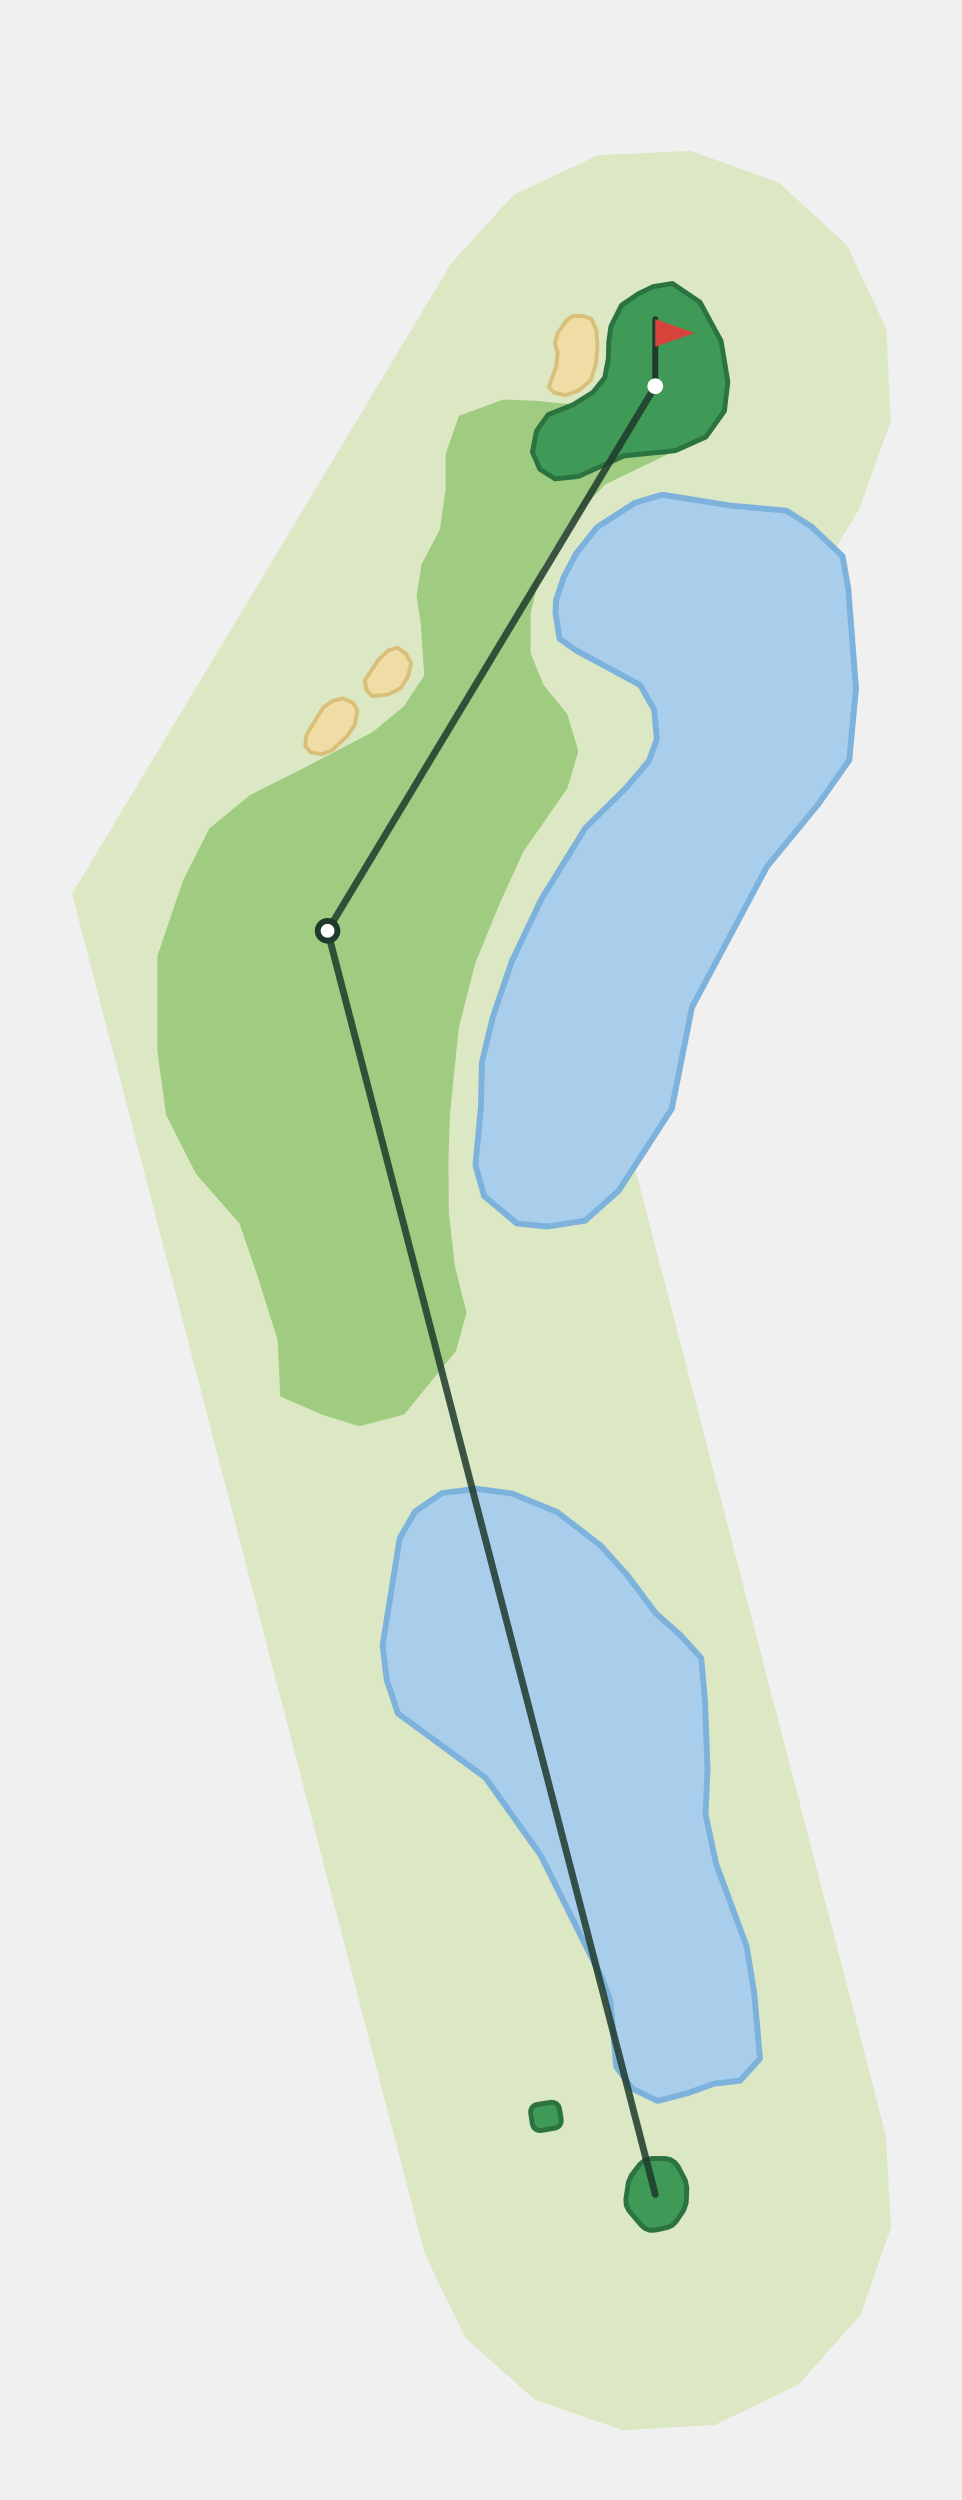
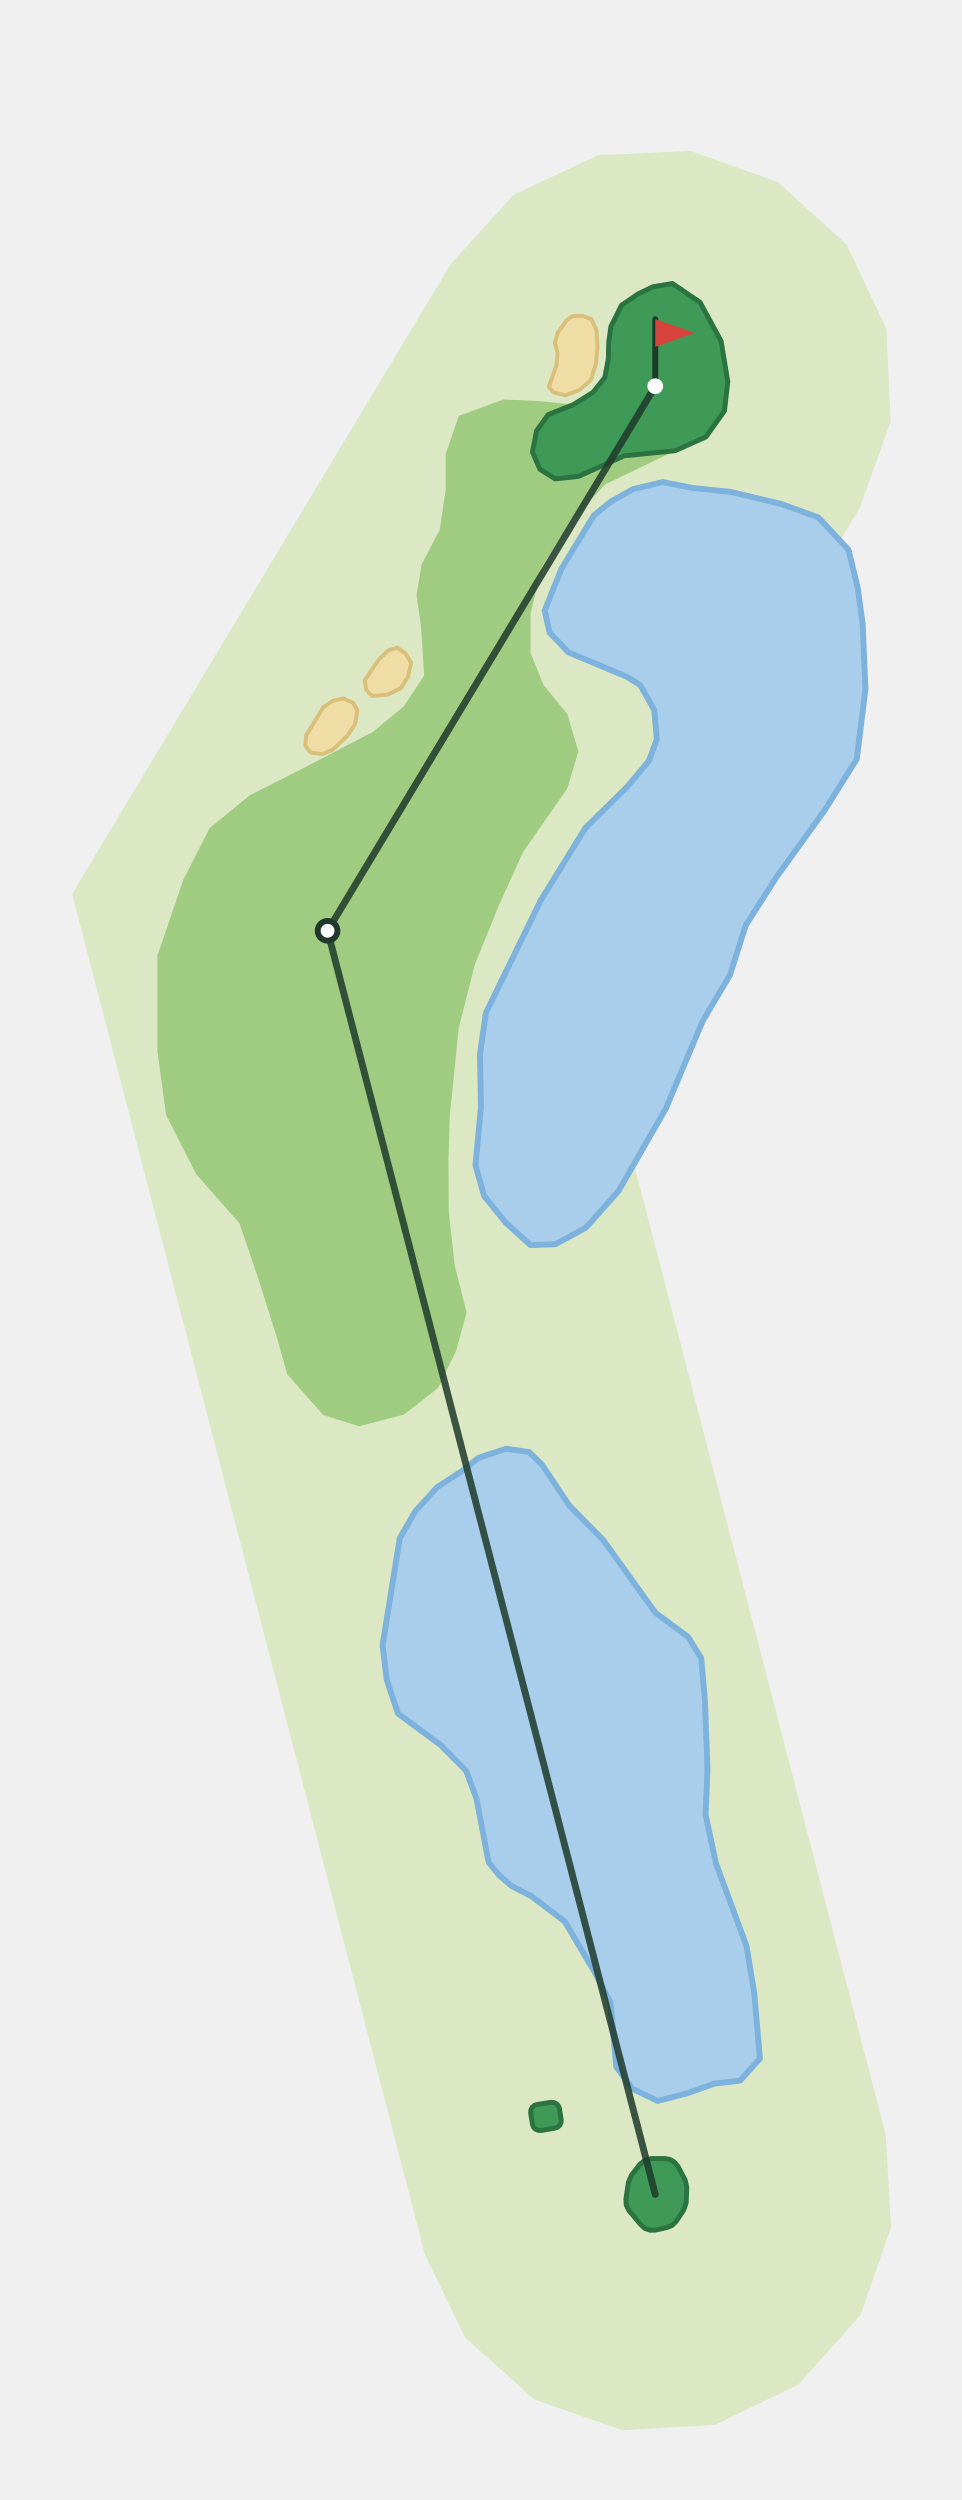
<svg xmlns="http://www.w3.org/2000/svg" viewBox="-332 -1113 487 1268" width="325" height="845">
  <path d="M-116.9,30.3L-295.8,-659.7L-103.5,-979.4L-71.8,-1014.2L-29.1,-1034.3L17.9,-1036.5L62.3,-1020.6L97.1,-988.9L117.2,-946.3L119.4,-899.2L103.5,-854.9L-36.6,-622.1L116.9,-30.3L119.6,16.7L104.1,61.2L72.7,96.4L30.3,116.9L-16.7,119.6L-61.2,104.1L-96.4,72.7Z" fill="#DCE8C4" />
-   <path d="M-87.9,-574.2L-82.4,-597.1L-72.8,-625.3L-57.8,-656.9L-35.4,-693.1L-14.3,-713.9L-3.2,-727.1L0.8,-738.1L-0.5,-752.9L-7.6,-765.5L-40.0,-783.0L-48.5,-789.0L-50.6,-802.2L-50.3,-808.7L-46.4,-820.3L-40.3,-832.0L-29.5,-845.6L-10.4,-857.9L3.4,-862.1L38.4,-856.5L66.5,-854.0L79.3,-845.8L95.0,-830.9L97.9,-814.4L101.8,-763.8L98.4,-727.4L82.5,-704.9L56.7,-673.5L18.6,-602.1L8.4,-550.7L-18.6,-509.0L-35.6,-493.9L-54.8,-490.9L-70.3,-492.5L-86.8,-506.4L-91.2,-522.0L-88.4,-551.6Z" fill="#A9CEEC" stroke="#7DB2DC" stroke-width="3" stroke-linejoin="round" />
-   <path d="M-121.8,-346.4L-108.1,-355.7L-90.6,-357.9L-72.7,-355.5L-49.8,-346.1L-27.7,-329.1L-14.3,-314.2L0.3,-294.7L12.8,-283.6L23.3,-272.0L25.2,-250.5L26.5,-215.5L25.5,-192.7L30.8,-167.9L46.3,-125.9L50.2,-102.1L53.1,-68.9L43.0,-57.7L29.9,-56.2L16.6,-51.4L1.2,-47.4L-11.6,-53.6L-19.8,-64.8L-22.7,-97.9L-26.9,-109.4L-58.1,-172.0L-86.2,-211.4L-130.5,-243.9L-136.2,-261.0L-138.3,-278.5L-129.6,-332.8Z" fill="#A9CEEC" stroke="#7DB2DC" stroke-width="3" stroke-linejoin="round" />
-   <path d="M-252.5,-579.7L-248.1,-547.5L-232.9,-517.5L-210.9,-492.5L-201.5,-465.0L-191.5,-433.3L-190.2,-404.7L-168.4,-395.3L-150.2,-389.6L-127.3,-395.6L-101.0,-427.9L-95.7,-447.3L-101.7,-471.1L-104.7,-498.1L-104.9,-524.4L-104.2,-547.1L-99.7,-591.5L-91.4,-624.1L-79.3,-653.8L-67.0,-680.9L-44.6,-713.1L-39.0,-731.9L-44.6,-750.8L-56.7,-765.7L-63.2,-781.7L-63.2,-802.1L-57.5,-825.5L-43.5,-847.7L-25.4,-867.3L10.1,-884.4L-15.8,-881.8L-38.9,-871.4L-50.8,-870.1L-58.5,-875.0L-62.3,-883.7L-60.2,-894.5L-54.3,-902.7L-41.5,-907.8L-59.4,-909.6L-76.9,-910.4L-99.6,-902.1L-106.3,-882.8L-106.3,-864.9L-109.3,-844.3L-118.5,-826.8L-121.1,-811.0L-118.9,-796.2L-117.2,-770.4L-127.5,-754.8L-143.2,-741.8L-180.0,-722.6L-205.6,-709.7L-226.1,-692.9L-239.4,-666.7L-252.5,-628.3Z" fill="#9FCC80" />
+   <path d="M-88.9,-578.4L-85.9,-599.3L-58.0,-656.5L-35.4,-693.1L-14.3,-713.9L-3.2,-727.1L0.8,-738.1L-0.5,-752.9L-7.6,-765.5L-14.3,-769.7L-44.0,-782.1L-53.6,-792.2L-56.1,-803.3L-47.5,-824.7L-31.1,-851.6L-22.5,-858.6L-11.3,-864.9L3.8,-868.5L19.0,-865.5L38.3,-863.5L64.2,-857.3L82.8,-850.5L98.0,-834.2L102.7,-814.8L105.2,-796.4L106.6,-763.4L102.2,-728.0L85.7,-701.7L61.4,-668.0L45.9,-643.7L37.9,-618.5L24.1,-595.2L5.3,-550.6L-18.6,-509.0L-35.1,-490.4L-50.7,-481.9L-63.3,-481.5L-75.7,-492.7L-86.8,-506.4L-91.2,-522.0L-88.4,-551.4Z" fill="#A9CEEC" stroke="#7DB2DC" stroke-width="3" stroke-linejoin="round" />
+   <path d="M-121.7,-346.5L-110.5,-358.8L-98.3,-366.7L-89.6,-373.6L-75.6,-378.2L-64.0,-376.5L-57.4,-370.1L-43.6,-349.4L-26.4,-331.9L0.1,-295.0L16.6,-282.8L23.3,-272.0L25.2,-250.5L26.5,-215.5L25.5,-192.7L30.8,-167.9L46.3,-125.9L50.2,-102.1L53.1,-68.9L43.0,-57.7L29.9,-56.2L16.6,-51.4L1.2,-47.4L-11.6,-53.6L-19.8,-64.8L-22.7,-97.4L-30.2,-111.8L-45.9,-138.4L-62.9,-151.3L-72.9,-156.4L-79.1,-161.8L-84.5,-168.4L-90.7,-200.8L-95.9,-214.8L-108.7,-227.8L-130.5,-243.9L-136.2,-261.0L-138.3,-278.5L-129.6,-332.8Z" fill="#A9CEEC" stroke="#7DB2DC" stroke-width="3" stroke-linejoin="round" />
+   <path d="M-252.5,-579.7L-248.1,-547.5L-232.9,-517.5L-210.9,-492.5L-201.5,-465.0L-191.5,-433.3L-186.7,-416.0L-168.4,-395.3L-150.2,-389.6L-127.3,-395.6L-110.1,-409.1L-101.0,-427.9L-95.7,-447.3L-101.7,-471.1L-104.7,-498.1L-104.9,-524.4L-104.2,-547.1L-99.7,-591.5L-91.4,-624.1L-79.3,-653.8L-67.0,-680.9L-44.6,-713.1L-39.0,-731.9L-44.6,-750.8L-56.7,-765.7L-63.2,-781.7L-63.2,-802.1L-57.5,-825.5L-43.5,-847.7L-25.4,-867.3L10.1,-884.4L-15.8,-881.8L-38.9,-871.4L-50.8,-870.1L-58.5,-875.0L-62.3,-883.7L-60.2,-894.5L-54.3,-902.7L-41.5,-907.8L-59.4,-909.6L-76.9,-910.4L-99.6,-902.1L-106.3,-882.8L-106.3,-864.9L-109.3,-844.3L-118.5,-826.8L-121.1,-811.0L-118.9,-796.2L-117.2,-770.4L-127.5,-754.8L-143.2,-741.8L-180.0,-722.6L-205.6,-709.7L-226.1,-692.9L-239.4,-666.7L-252.5,-628.3Z" fill="#9FCC80" />
  <path d="M-168.4,-754.2L-163.5,-757.6L-158.2,-758.8L-153.2,-756.5L-151.1,-752.7L-152.3,-745.6L-156.3,-739.6L-163.8,-732.6L-169.0,-730.5L-174.8,-731.3L-177.5,-734.8L-177.0,-740.1Z" fill="#F0DDA6" stroke="#D9C07A" stroke-width="2" stroke-linejoin="round" />
  <path d="M-135.4,-783.1L-130.8,-784.5L-126.6,-781.5L-123.8,-776.8L-125.3,-770.0L-129.0,-764.0L-135.6,-760.7L-143.6,-760.0L-146.6,-763.1L-147.3,-768.0L-140.4,-778.3Z" fill="#F0DDA6" stroke="#D9C07A" stroke-width="2" stroke-linejoin="round" />
  <path d="M-49.5,-933.8L-50.9,-939.0L-49.5,-944.1L-45.0,-950.5L-41.9,-952.7L-36.8,-952.8L-32.4,-951.2L-29.8,-945.5L-29.3,-936.5L-30.1,-928.5L-32.7,-920.2L-38.6,-915.1L-45.6,-912.5L-51.4,-913.9L-54.0,-916.7L-50.2,-927.4Z" fill="#F0DDA6" stroke="#D9C07A" stroke-width="2" stroke-linejoin="round" />
  <path d="M-62.3,-883.7L-58.5,-875.0L-50.8,-870.1L-38.9,-871.4L-15.8,-881.8L10.1,-884.4L25.7,-891.4L35.1,-904.6L36.8,-919.4L33.4,-940.0L22.7,-959.7L8.7,-969.2L-1.1,-967.6L-8.6,-964.0L-17.1,-958.2L-22.5,-947.4L-23.6,-939.4L-23.8,-931.0L-25.6,-921.5L-31.6,-914.0L-41.5,-907.8L-54.3,-902.7L-60.2,-894.5Z" fill="#3E9A56" stroke="#2B7340" stroke-width="2.5" stroke-linejoin="round" />
  <path d="M-13.3,8.3L-14.7,5.5L-14.9,2.4L-13.6,-6.2L-12.1,-9.7L-7.8,-15.3L-5.1,-17.4L-1.8,-18.2L4.9,-18.2L7.6,-17.7L9.9,-16.2L11.6,-14.1L15.2,-7.2L16.0,-3.4L15.7,4.2L14.4,8.0L10.6,13.7L8.6,15.7L6.0,16.8L0.1,18.1L-2.6,18.2L-5.2,17.3L-7.2,15.5Z" fill="#3E9A56" stroke="#2B7340" stroke-width="2.5" stroke-linejoin="round" />
  <path d="M-63.2,-41.3L-63.1,-42.8L-62.5,-44.1L-61.4,-45.1L-60.0,-45.6L-52.9,-46.7L-51.5,-46.6L-50.1,-46.0L-49.1,-44.9L-48.6,-43.6L-47.7,-37.8L-47.8,-36.4L-48.4,-35.1L-49.5,-34.1L-50.9,-33.6L-58.0,-32.4L-59.4,-32.5L-60.8,-33.1L-61.8,-34.2L-62.3,-35.6Z" fill="#3E9A56" stroke="#2B7340" stroke-width="2.5" stroke-linejoin="round" />
  <polyline points="0.0,-0.0 -166.2,-640.9 0.0,-917.1" fill="none" stroke="#1F3A2B" stroke-width="3.5" stroke-linecap="round" stroke-linejoin="round" opacity="0.85" />
  <circle cx="-166.2" cy="-640.9" r="5" fill="#FFFFFF" stroke="#1F3A2B" stroke-width="3" />
  <line x1="0.0" y1="-917.1" x2="0.0" y2="-951.1" stroke="#1F3A2B" stroke-width="3" stroke-linecap="round" />
  <path d="M0.0,-951.1L20.0,-944.1L0.0,-937.1Z" fill="#D8433B" />
  <circle cx="0.0" cy="-917.1" r="4" fill="#FFFFFF" />
</svg>
